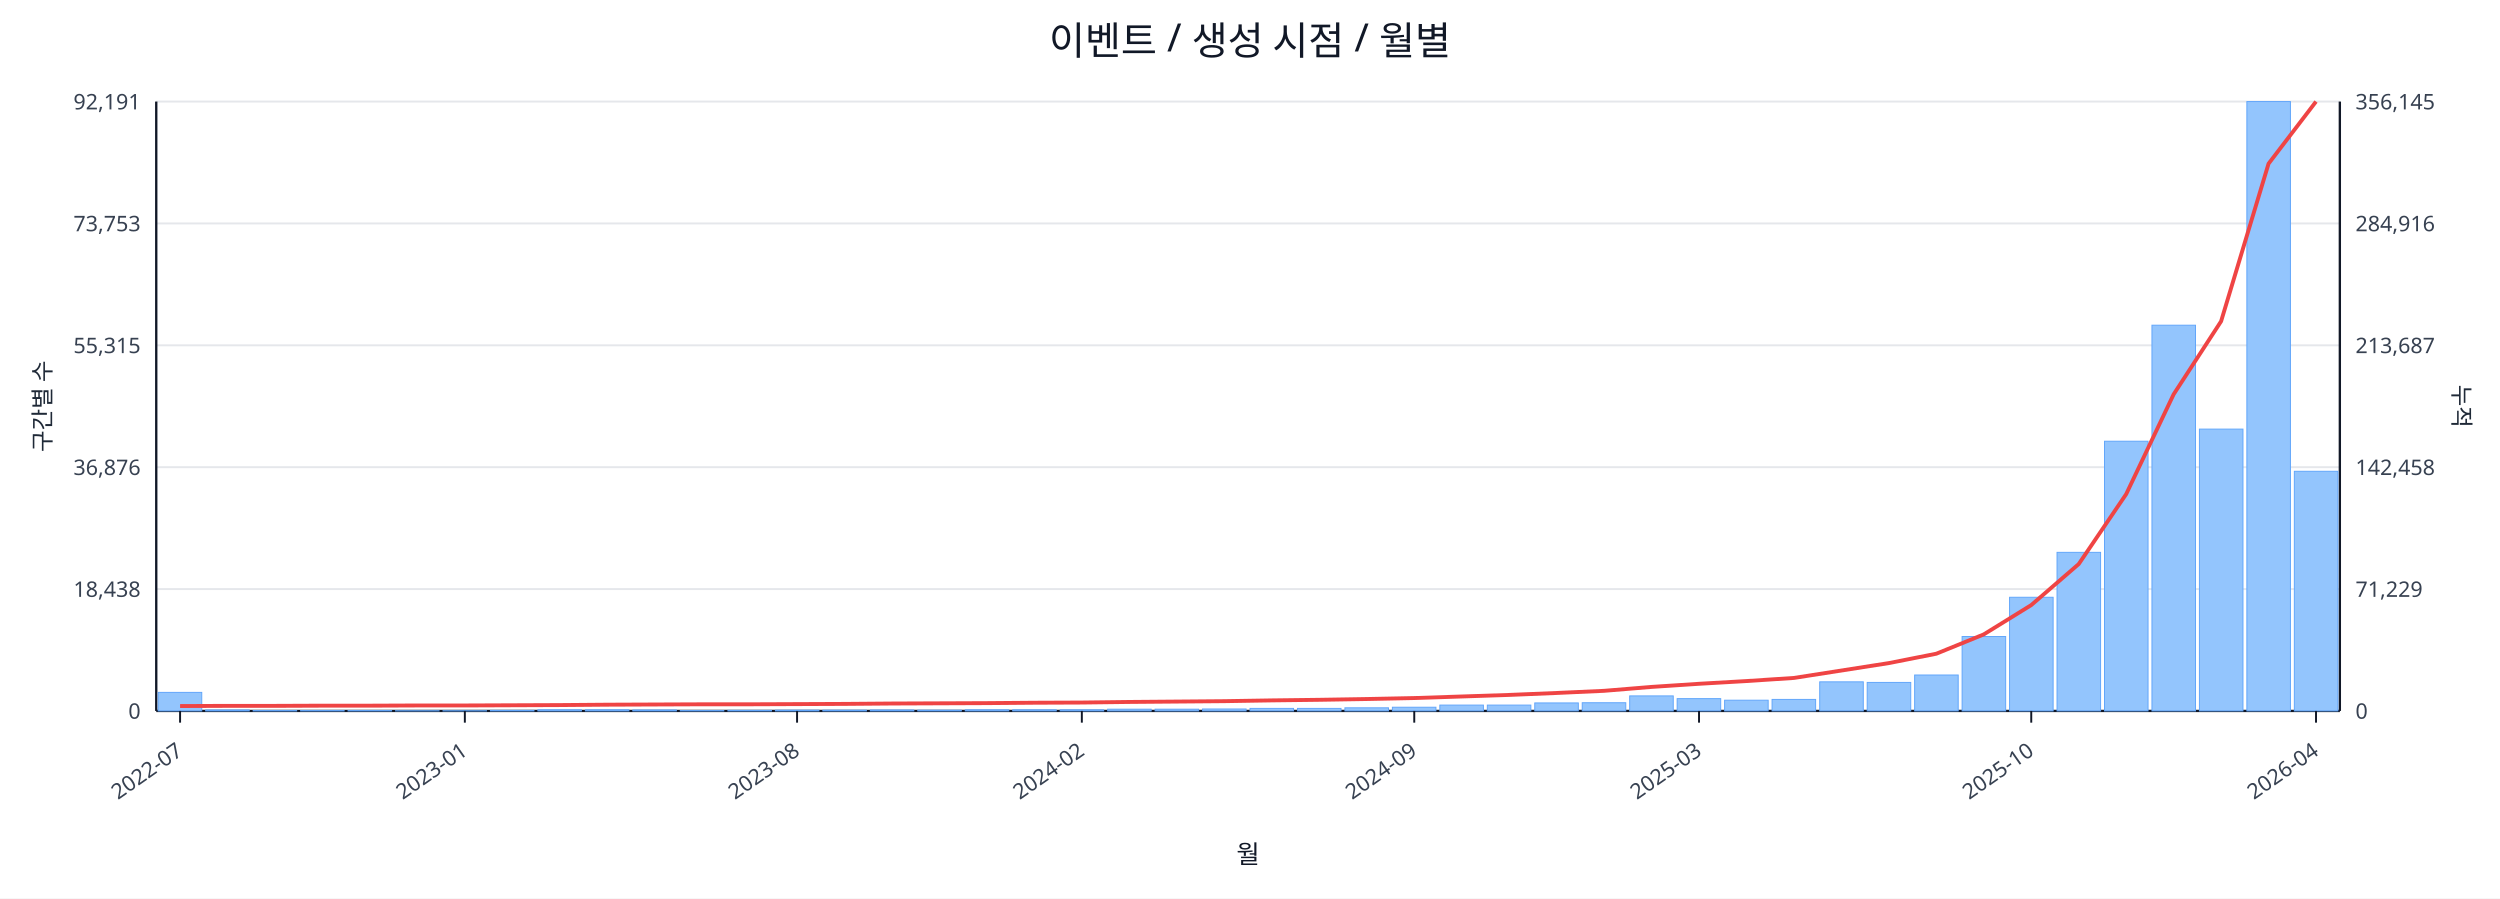
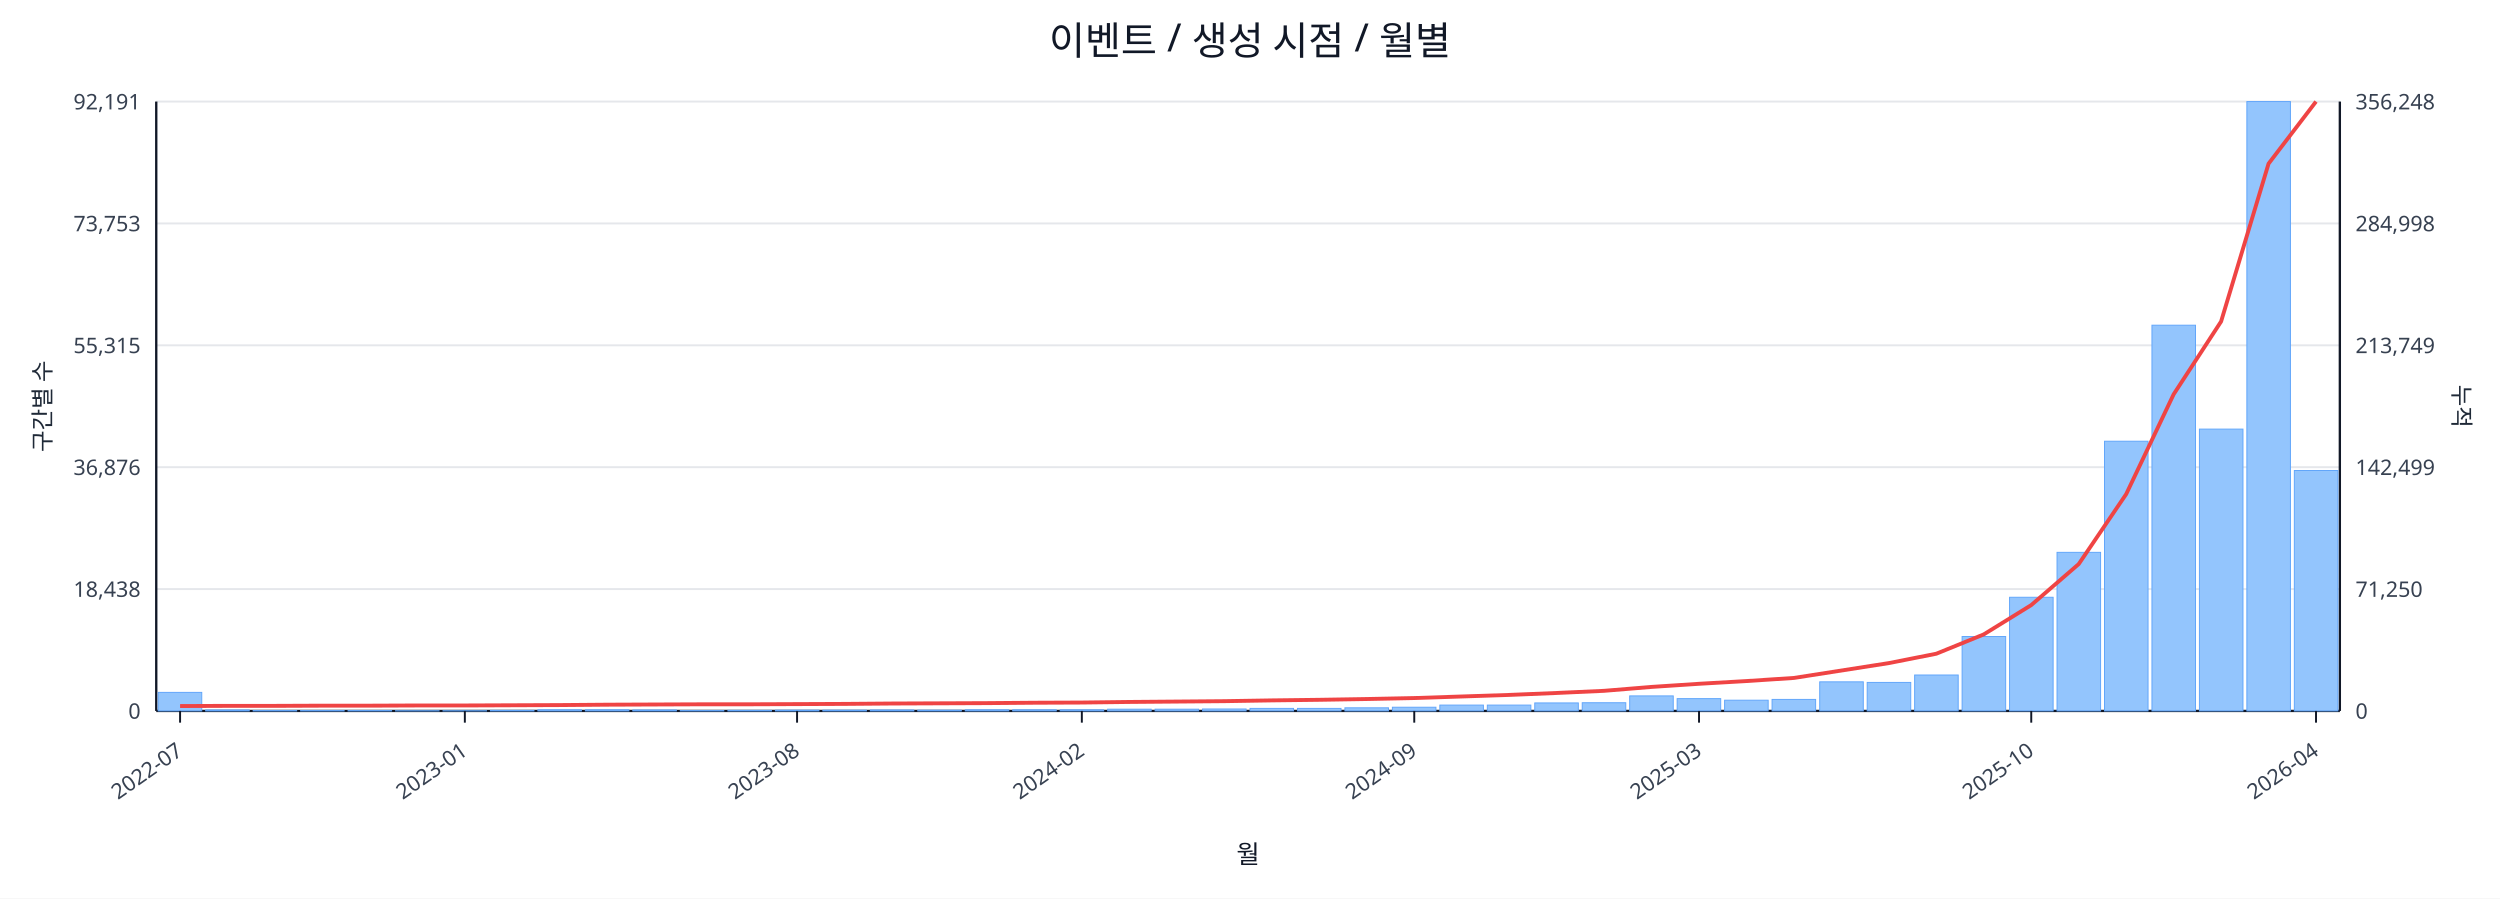
<svg xmlns="http://www.w3.org/2000/svg" width="1280" height="460" viewBox="0 0 1280 460">
  <rect x="0" y="0" width="100%" height="100%" fill="#ffffff" />
  <text x="640.0" y="28" font-size="20" text-anchor="middle" font-family="sans-serif" fill="#111827">이벤트 / 생성 시점 / 월별</text>
  <line x1="80.0" y1="52.0" x2="1198.0" y2="52.0" stroke="#e5e7eb" stroke-width="1" />
  <text x="72.0" y="56.0" font-size="11" text-anchor="end" font-family="sans-serif" fill="#374151">92,191</text>
-   <text x="1206.0" y="56.0" font-size="11" text-anchor="start" font-family="sans-serif" fill="#374151">356,145</text>
+   <text x="1206.0" y="56.0" font-size="11" text-anchor="start" font-family="sans-serif" fill="#374151">356,248</text>
  <line x1="80.0" y1="114.4" x2="1198.0" y2="114.4" stroke="#e5e7eb" stroke-width="1" />
  <text x="72.0" y="118.4" font-size="11" text-anchor="end" font-family="sans-serif" fill="#374151">73,753</text>
-   <text x="1206.0" y="118.4" font-size="11" text-anchor="start" font-family="sans-serif" fill="#374151">284,916</text>
+   <text x="1206.0" y="118.4" font-size="11" text-anchor="start" font-family="sans-serif" fill="#374151">284,998</text>
  <line x1="80.0" y1="176.8" x2="1198.0" y2="176.8" stroke="#e5e7eb" stroke-width="1" />
  <text x="72.0" y="180.8" font-size="11" text-anchor="end" font-family="sans-serif" fill="#374151">55,315</text>
-   <text x="1206.0" y="180.8" font-size="11" text-anchor="start" font-family="sans-serif" fill="#374151">213,687</text>
+   <text x="1206.0" y="180.8" font-size="11" text-anchor="start" font-family="sans-serif" fill="#374151">213,749</text>
  <line x1="80.0" y1="239.2" x2="1198.0" y2="239.2" stroke="#e5e7eb" stroke-width="1" />
  <text x="72.0" y="243.2" font-size="11" text-anchor="end" font-family="sans-serif" fill="#374151">36,876</text>
-   <text x="1206.0" y="243.2" font-size="11" text-anchor="start" font-family="sans-serif" fill="#374151">142,458</text>
+   <text x="1206.0" y="243.2" font-size="11" text-anchor="start" font-family="sans-serif" fill="#374151">142,499</text>
  <line x1="80.0" y1="301.6" x2="1198.0" y2="301.6" stroke="#e5e7eb" stroke-width="1" />
  <text x="72.0" y="305.6" font-size="11" text-anchor="end" font-family="sans-serif" fill="#374151">18,438</text>
-   <text x="1206.0" y="305.6" font-size="11" text-anchor="start" font-family="sans-serif" fill="#374151">71,229</text>
+   <text x="1206.0" y="305.6" font-size="11" text-anchor="start" font-family="sans-serif" fill="#374151">71,250</text>
  <line x1="80.0" y1="364.0" x2="1198.0" y2="364.0" stroke="#e5e7eb" stroke-width="1" />
  <text x="72.0" y="368.0" font-size="11" text-anchor="end" font-family="sans-serif" fill="#374151">0</text>
  <text x="1206.0" y="368.0" font-size="11" text-anchor="start" font-family="sans-serif" fill="#374151">0</text>
  <line x1="80.0" y1="364.0" x2="1198.0" y2="364.0" stroke="#111827" stroke-width="1.2" />
  <line x1="80.0" y1="52.0" x2="80.0" y2="364.0" stroke="#111827" stroke-width="1.2" />
  <line x1="1198.0" y1="52.0" x2="1198.0" y2="364.0" stroke="#111827" stroke-width="1.2" />
  <rect x="81.0" y="354.5" width="22.3" height="9.5" fill="#93c5fd" stroke="#60a5fa" stroke-width="0.5" />
  <rect x="105.3" y="363.5" width="22.3" height="0.5" fill="#93c5fd" stroke="#60a5fa" stroke-width="0.5" />
  <rect x="129.6" y="363.8" width="22.3" height="0.2" fill="#93c5fd" stroke="#60a5fa" stroke-width="0.5" />
  <rect x="153.9" y="363.8" width="22.3" height="0.2" fill="#93c5fd" stroke="#60a5fa" stroke-width="0.5" />
  <rect x="178.2" y="363.8" width="22.3" height="0.2" fill="#93c5fd" stroke="#60a5fa" stroke-width="0.5" />
  <rect x="202.5" y="363.9" width="22.3" height="0.1" fill="#93c5fd" stroke="#60a5fa" stroke-width="0.5" />
  <rect x="226.8" y="363.9" width="22.3" height="0.1" fill="#93c5fd" stroke="#60a5fa" stroke-width="0.5" />
  <rect x="251.1" y="363.7" width="22.3" height="0.3" fill="#93c5fd" stroke="#60a5fa" stroke-width="0.5" />
  <rect x="275.4" y="363.4" width="22.3" height="0.6" fill="#93c5fd" stroke="#60a5fa" stroke-width="0.5" />
  <rect x="299.7" y="363.4" width="22.3" height="0.6" fill="#93c5fd" stroke="#60a5fa" stroke-width="0.5" />
  <rect x="324.0" y="363.5" width="22.3" height="0.5" fill="#93c5fd" stroke="#60a5fa" stroke-width="0.5" />
  <rect x="348.3" y="363.8" width="22.3" height="0.2" fill="#93c5fd" stroke="#60a5fa" stroke-width="0.5" />
  <rect x="372.7" y="363.7" width="22.3" height="0.3" fill="#93c5fd" stroke="#60a5fa" stroke-width="0.5" />
  <rect x="397.0" y="363.6" width="22.3" height="0.4" fill="#93c5fd" stroke="#60a5fa" stroke-width="0.5" />
  <rect x="421.3" y="363.6" width="22.3" height="0.4" fill="#93c5fd" stroke="#60a5fa" stroke-width="0.5" />
  <rect x="445.6" y="363.5" width="22.3" height="0.5" fill="#93c5fd" stroke="#60a5fa" stroke-width="0.5" />
  <rect x="469.9" y="363.6" width="22.3" height="0.4" fill="#93c5fd" stroke="#60a5fa" stroke-width="0.5" />
  <rect x="494.2" y="363.4" width="22.3" height="0.6" fill="#93c5fd" stroke="#60a5fa" stroke-width="0.5" />
  <rect x="518.5" y="363.4" width="22.3" height="0.6" fill="#93c5fd" stroke="#60a5fa" stroke-width="0.5" />
  <rect x="542.8" y="363.4" width="22.3" height="0.6" fill="#93c5fd" stroke="#60a5fa" stroke-width="0.5" />
  <rect x="567.1" y="363.1" width="22.3" height="0.9" fill="#93c5fd" stroke="#60a5fa" stroke-width="0.5" />
  <rect x="591.4" y="363.1" width="22.3" height="0.9" fill="#93c5fd" stroke="#60a5fa" stroke-width="0.5" />
  <rect x="615.7" y="363.0" width="22.3" height="1.0" fill="#93c5fd" stroke="#60a5fa" stroke-width="0.5" />
  <rect x="640.0" y="362.7" width="22.3" height="1.3" fill="#93c5fd" stroke="#60a5fa" stroke-width="0.5" />
  <rect x="664.3" y="362.7" width="22.3" height="1.3" fill="#93c5fd" stroke="#60a5fa" stroke-width="0.5" />
  <rect x="688.6" y="362.4" width="22.3" height="1.6" fill="#93c5fd" stroke="#60a5fa" stroke-width="0.5" />
  <rect x="712.9" y="362.1" width="22.3" height="1.9" fill="#93c5fd" stroke="#60a5fa" stroke-width="0.5" />
  <rect x="737.2" y="361.0" width="22.3" height="3.0" fill="#93c5fd" stroke="#60a5fa" stroke-width="0.5" />
  <rect x="761.5" y="361.0" width="22.3" height="3.0" fill="#93c5fd" stroke="#60a5fa" stroke-width="0.5" />
  <rect x="785.8" y="359.9" width="22.3" height="4.1" fill="#93c5fd" stroke="#60a5fa" stroke-width="0.5" />
  <rect x="810.1" y="359.8" width="22.3" height="4.2" fill="#93c5fd" stroke="#60a5fa" stroke-width="0.5" />
  <rect x="834.4" y="356.3" width="22.3" height="7.7" fill="#93c5fd" stroke="#60a5fa" stroke-width="0.5" />
  <rect x="858.7" y="357.7" width="22.3" height="6.3" fill="#93c5fd" stroke="#60a5fa" stroke-width="0.5" />
  <rect x="883.0" y="358.5" width="22.3" height="5.5" fill="#93c5fd" stroke="#60a5fa" stroke-width="0.5" />
  <rect x="907.3" y="358.1" width="22.3" height="5.9" fill="#93c5fd" stroke="#60a5fa" stroke-width="0.5" />
  <rect x="931.7" y="349.1" width="22.3" height="14.9" fill="#93c5fd" stroke="#60a5fa" stroke-width="0.5" />
  <rect x="956.0" y="349.4" width="22.3" height="14.6" fill="#93c5fd" stroke="#60a5fa" stroke-width="0.5" />
  <rect x="980.3" y="345.6" width="22.3" height="18.4" fill="#93c5fd" stroke="#60a5fa" stroke-width="0.5" />
  <rect x="1004.6" y="325.9" width="22.3" height="38.1" fill="#93c5fd" stroke="#60a5fa" stroke-width="0.5" />
  <rect x="1028.9" y="305.8" width="22.3" height="58.2" fill="#93c5fd" stroke="#60a5fa" stroke-width="0.5" />
  <rect x="1053.2" y="282.8" width="22.3" height="81.2" fill="#93c5fd" stroke="#60a5fa" stroke-width="0.5" />
  <rect x="1077.5" y="225.9" width="22.3" height="138.1" fill="#93c5fd" stroke="#60a5fa" stroke-width="0.5" />
  <rect x="1101.8" y="166.5" width="22.3" height="197.5" fill="#93c5fd" stroke="#60a5fa" stroke-width="0.5" />
  <rect x="1126.1" y="219.7" width="22.3" height="144.3" fill="#93c5fd" stroke="#60a5fa" stroke-width="0.5" />
  <rect x="1150.4" y="52.0" width="22.3" height="312.0" fill="#93c5fd" stroke="#60a5fa" stroke-width="0.5" />
-   <rect x="1174.7" y="241.3" width="22.3" height="122.7" fill="#93c5fd" stroke="#60a5fa" stroke-width="0.5" />
-   <polyline fill="none" stroke="#ef4444" stroke-width="2" points="92.2,361.5 116.5,361.4 140.8,361.4 165.1,361.3 189.4,361.3 213.7,361.2 238.0,361.2 262.3,361.1 286.6,361.0 310.9,360.8 335.2,360.7 359.5,360.6 383.8,360.6 408.1,360.5 432.4,360.4 456.7,360.2 481.0,360.1 505.3,360.0 529.6,359.8 553.9,359.7 578.2,359.4 602.5,359.2 626.8,359.0 651.2,358.6 675.5,358.3 699.8,357.9 724.1,357.4 748.4,356.6 772.7,355.8 797.0,354.8 821.3,353.7 845.6,351.7 869.9,350.1 894.2,348.7 918.5,347.1 942.8,343.3 967.1,339.5 991.4,334.7 1015.7,324.8 1040.0,309.8 1064.3,288.8 1088.6,253.0 1112.9,201.9 1137.2,164.5 1161.5,83.8 1185.8,52.0" />
+   <rect x="1174.7" y="240.9" width="22.3" height="123.1" fill="#93c5fd" stroke="#60a5fa" stroke-width="0.5" />
+   <polyline fill="none" stroke="#ef4444" stroke-width="2" points="92.2,361.5 116.5,361.4 140.8,361.4 165.1,361.3 189.4,361.3 213.7,361.2 238.0,361.2 262.3,361.1 286.6,361.0 310.9,360.8 335.2,360.7 359.5,360.6 383.8,360.6 408.1,360.5 432.4,360.4 456.7,360.2 481.0,360.1 505.3,360.0 529.6,359.8 553.9,359.7 578.2,359.4 602.5,359.2 626.8,359.0 651.2,358.6 675.5,358.3 699.8,357.9 724.1,357.4 748.4,356.6 772.7,355.8 797.0,354.8 821.3,353.7 845.6,351.7 869.9,350.1 894.2,348.7 918.5,347.1 942.8,343.3 967.1,339.5 991.4,334.7 1015.7,324.8 1040.0,309.8 1064.3,288.8 1088.6,253.0 1112.9,201.9 1137.2,164.6 1161.5,83.8 1185.8,52.0" />
  <line x1="92.2" y1="364.0" x2="92.2" y2="370.0" stroke="#111827" stroke-width="1" />
  <text x="94.2" y="386.0" font-size="11" text-anchor="end" transform="rotate(-35 94.2 386.0)" font-family="sans-serif" fill="#374151">2022-07</text>
  <line x1="238.0" y1="364.0" x2="238.0" y2="370.0" stroke="#111827" stroke-width="1" />
  <text x="240.0" y="386.0" font-size="11" text-anchor="end" transform="rotate(-35 240.0 386.0)" font-family="sans-serif" fill="#374151">2023-01</text>
  <line x1="408.1" y1="364.0" x2="408.1" y2="370.0" stroke="#111827" stroke-width="1" />
  <text x="410.1" y="386.0" font-size="11" text-anchor="end" transform="rotate(-35 410.1 386.0)" font-family="sans-serif" fill="#374151">2023-08</text>
  <line x1="553.9" y1="364.0" x2="553.9" y2="370.0" stroke="#111827" stroke-width="1" />
  <text x="555.9" y="386.0" font-size="11" text-anchor="end" transform="rotate(-35 555.9 386.0)" font-family="sans-serif" fill="#374151">2024-02</text>
  <line x1="724.1" y1="364.0" x2="724.1" y2="370.0" stroke="#111827" stroke-width="1" />
  <text x="726.1" y="386.0" font-size="11" text-anchor="end" transform="rotate(-35 726.1 386.0)" font-family="sans-serif" fill="#374151">2024-09</text>
  <line x1="869.9" y1="364.0" x2="869.9" y2="370.0" stroke="#111827" stroke-width="1" />
  <text x="871.9" y="386.0" font-size="11" text-anchor="end" transform="rotate(-35 871.9 386.0)" font-family="sans-serif" fill="#374151">2025-03</text>
  <line x1="1040.0" y1="364.0" x2="1040.0" y2="370.0" stroke="#111827" stroke-width="1" />
  <text x="1042.0" y="386.0" font-size="11" text-anchor="end" transform="rotate(-35 1042.0 386.0)" font-family="sans-serif" fill="#374151">2025-10</text>
  <line x1="1185.8" y1="364.0" x2="1185.8" y2="370.0" stroke="#111827" stroke-width="1" />
  <text x="1187.8" y="386.0" font-size="11" text-anchor="end" transform="rotate(-35 1187.8 386.0)" font-family="sans-serif" fill="#374151">2026-04</text>
  <text x="26" y="208.0" font-size="12" transform="rotate(-90 26 208.0)" text-anchor="middle" font-family="sans-serif" fill="#1f2937">구간별 수</text>
  <text x="1256.0" y="208.0" font-size="12" transform="rotate(90 1256.0 208.0)" text-anchor="middle" font-family="sans-serif" fill="#1f2937">누적</text>
  <text x="639.0" y="442.0" font-size="13" text-anchor="middle" font-family="sans-serif" fill="#111827">월</text>
</svg>
